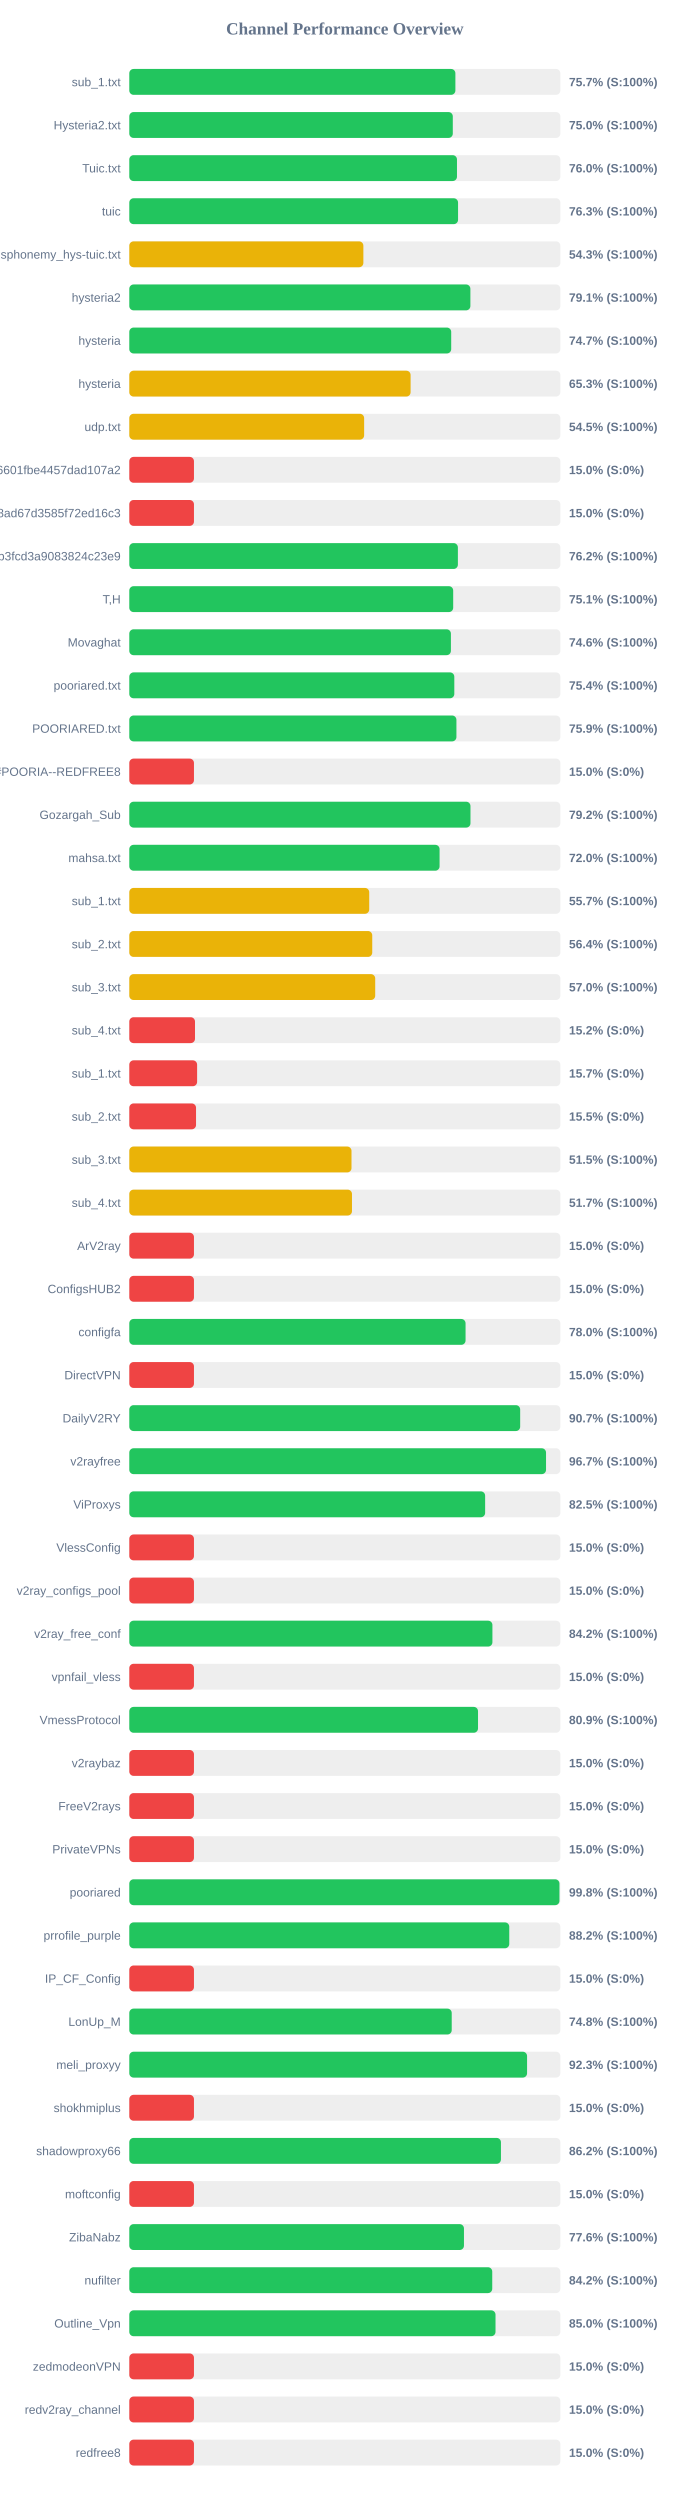
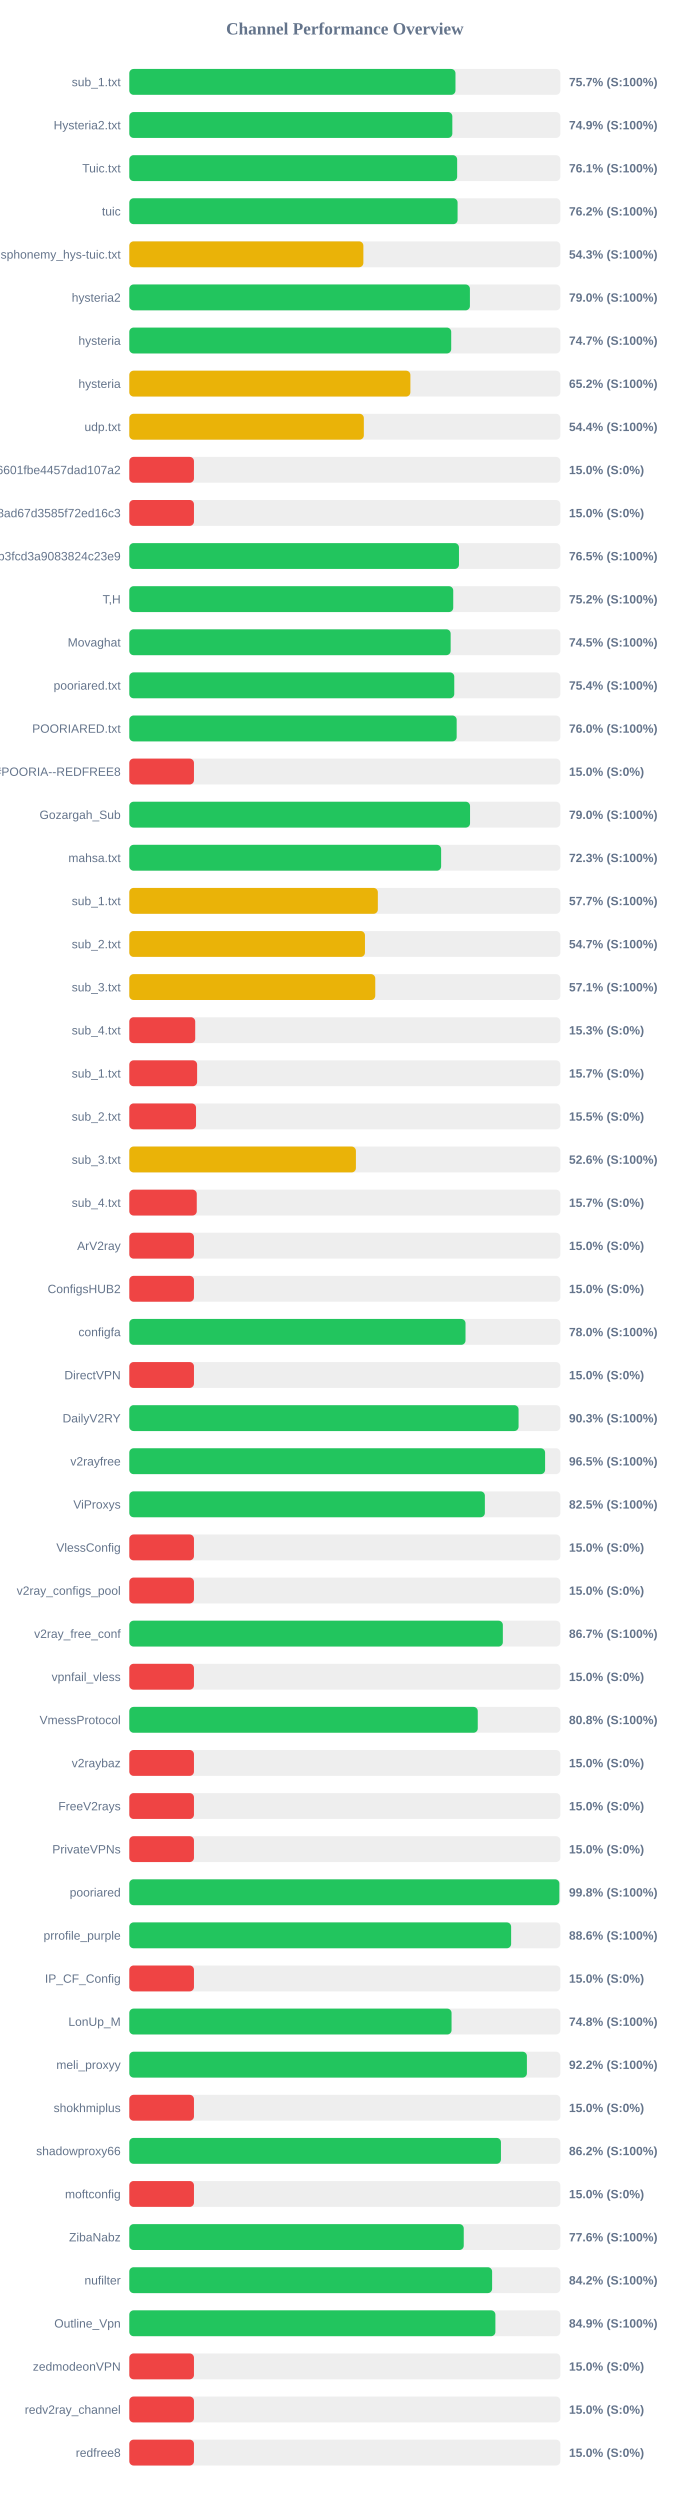
<svg xmlns="http://www.w3.org/2000/svg" width="800" height="2900" version="1.1">
  <style>
        .row { font: 14px Arial; fill: #64748b; }
        .score { font: bold 14px Arial; fill: #64748b; }
    </style>
  <text x="400" y="40" text-anchor="middle" font-size="20px" font-weight="bold" fill="#64748b">Channel Performance Overview</text>
  <rect x="150" y="80" width="500" height="30" fill="#eee" rx="5" />
-   <rect x="150" y="80" width="378.25" height="30" fill="#22c55e" rx="5" />
+   <rect x="150" y="80" width="378.35" height="30" fill="#22c55e" rx="5" />
  <text x="140" y="100" text-anchor="end" class="row">sub_1.txt</text>
  <text x="660" y="100" text-anchor="start" class="score">75.7% (S:100%)</text>
  <rect x="150" y="130" width="500" height="30" fill="#eee" rx="5" />
-   <rect x="150" y="130" width="375.25" height="30" fill="#22c55e" rx="5" />
+   <rect x="150" y="130" width="374.7" height="30" fill="#22c55e" rx="5" />
  <text x="140" y="150" text-anchor="end" class="row">Hysteria2.txt</text>
-   <text x="660" y="150" text-anchor="start" class="score">75.0% (S:100%)</text>
+   <text x="660" y="150" text-anchor="start" class="score">74.9% (S:100%)</text>
  <rect x="150" y="180" width="500" height="30" fill="#eee" rx="5" />
-   <rect x="150" y="180" width="380.1" height="30" fill="#22c55e" rx="5" />
+   <rect x="150" y="180" width="380.3" height="30" fill="#22c55e" rx="5" />
  <text x="140" y="200" text-anchor="end" class="row">Tuic.txt</text>
-   <text x="660" y="200" text-anchor="start" class="score">76.0% (S:100%)</text>
+   <text x="660" y="200" text-anchor="start" class="score">76.1% (S:100%)</text>
  <rect x="150" y="230" width="500" height="30" fill="#eee" rx="5" />
-   <rect x="150" y="230" width="381.35" height="30" fill="#22c55e" rx="5" />
+   <rect x="150" y="230" width="380.8" height="30" fill="#22c55e" rx="5" />
  <text x="140" y="250" text-anchor="end" class="row">tuic</text>
-   <text x="660" y="250" text-anchor="start" class="score">76.3% (S:100%)</text>
+   <text x="660" y="250" text-anchor="start" class="score">76.2% (S:100%)</text>
  <rect x="150" y="280" width="500" height="30" fill="#eee" rx="5" />
  <rect x="150" y="280" width="271.5" height="30" fill="#eab308" rx="5" />
  <text x="140" y="300" text-anchor="end" class="row">ndsphonemy_hys-tuic.txt</text>
  <text x="660" y="300" text-anchor="start" class="score">54.3% (S:100%)</text>
  <rect x="150" y="330" width="500" height="30" fill="#eee" rx="5" />
-   <rect x="150" y="330" width="395.65" height="30" fill="#22c55e" rx="5" />
+   <rect x="150" y="330" width="395.1" height="30" fill="#22c55e" rx="5" />
  <text x="140" y="350" text-anchor="end" class="row">hysteria2</text>
-   <text x="660" y="350" text-anchor="start" class="score">79.1% (S:100%)</text>
+   <text x="660" y="350" text-anchor="start" class="score">79.0% (S:100%)</text>
  <rect x="150" y="380" width="500" height="30" fill="#eee" rx="5" />
  <rect x="150" y="380" width="373.4" height="30" fill="#22c55e" rx="5" />
  <text x="140" y="400" text-anchor="end" class="row">hysteria</text>
  <text x="660" y="400" text-anchor="start" class="score">74.7% (S:100%)</text>
  <rect x="150" y="430" width="500" height="30" fill="#eee" rx="5" />
-   <rect x="150" y="430" width="326.3" height="30" fill="#eab308" rx="5" />
+   <rect x="150" y="430" width="326.05" height="30" fill="#eab308" rx="5" />
  <text x="140" y="450" text-anchor="end" class="row">hysteria</text>
-   <text x="660" y="450" text-anchor="start" class="score">65.3% (S:100%)</text>
+   <text x="660" y="450" text-anchor="start" class="score">65.2% (S:100%)</text>
  <rect x="150" y="480" width="500" height="30" fill="#eee" rx="5" />
-   <rect x="150" y="480" width="272.4" height="30" fill="#eab308" rx="5" />
+   <rect x="150" y="480" width="272.05" height="30" fill="#eab308" rx="5" />
  <text x="140" y="500" text-anchor="end" class="row">udp.txt</text>
-   <text x="660" y="500" text-anchor="start" class="score">54.5% (S:100%)</text>
+   <text x="660" y="500" text-anchor="start" class="score">54.4% (S:100%)</text>
  <rect x="150" y="530" width="500" height="30" fill="#eee" rx="5" />
  <rect x="150" y="530" width="75.0" height="30" fill="#ef4444" rx="5" />
  <text x="140" y="550" text-anchor="end" class="row">6ca22ad3b96aa6601fbe4457dad107a2</text>
  <text x="660" y="550" text-anchor="start" class="score">15.0% (S:0%)</text>
  <rect x="150" y="580" width="500" height="30" fill="#eee" rx="5" />
  <rect x="150" y="580" width="75.0" height="30" fill="#ef4444" rx="5" />
  <text x="140" y="600" text-anchor="end" class="row">d2ddf60933dd08ad67d3585f72ed16c3</text>
  <text x="660" y="600" text-anchor="start" class="score">15.0% (S:0%)</text>
  <rect x="150" y="630" width="500" height="30" fill="#eee" rx="5" />
-   <rect x="150" y="630" width="381.15" height="30" fill="#22c55e" rx="5" />
+   <rect x="150" y="630" width="382.4" height="30" fill="#22c55e" rx="5" />
  <text x="140" y="650" text-anchor="end" class="row">subscribe?token=8bc38a0c131e9b3fcd3a9083824c23e9</text>
-   <text x="660" y="650" text-anchor="start" class="score">76.2% (S:100%)</text>
+   <text x="660" y="650" text-anchor="start" class="score">76.5% (S:100%)</text>
  <rect x="150" y="680" width="500" height="30" fill="#eee" rx="5" />
-   <rect x="150" y="680" width="375.7" height="30" fill="#22c55e" rx="5" />
+   <rect x="150" y="680" width="375.75" height="30" fill="#22c55e" rx="5" />
  <text x="140" y="700" text-anchor="end" class="row">T,H</text>
-   <text x="660" y="700" text-anchor="start" class="score">75.1% (S:100%)</text>
+   <text x="660" y="700" text-anchor="start" class="score">75.2% (S:100%)</text>
  <rect x="150" y="730" width="500" height="30" fill="#eee" rx="5" />
-   <rect x="150" y="730" width="373.05" height="30" fill="#22c55e" rx="5" />
+   <rect x="150" y="730" width="372.75" height="30" fill="#22c55e" rx="5" />
  <text x="140" y="750" text-anchor="end" class="row">Movaghat</text>
-   <text x="660" y="750" text-anchor="start" class="score">74.6% (S:100%)</text>
+   <text x="660" y="750" text-anchor="start" class="score">74.5% (S:100%)</text>
  <rect x="150" y="780" width="500" height="30" fill="#eee" rx="5" />
-   <rect x="150" y="780" width="377.0" height="30" fill="#22c55e" rx="5" />
+   <rect x="150" y="780" width="376.95" height="30" fill="#22c55e" rx="5" />
  <text x="140" y="800" text-anchor="end" class="row">pooriared.txt</text>
  <text x="660" y="800" text-anchor="start" class="score">75.4% (S:100%)</text>
  <rect x="150" y="830" width="500" height="30" fill="#eee" rx="5" />
-   <rect x="150" y="830" width="379.45" height="30" fill="#22c55e" rx="5" />
+   <rect x="150" y="830" width="379.75" height="30" fill="#22c55e" rx="5" />
  <text x="140" y="850" text-anchor="end" class="row">POORIARED.txt</text>
-   <text x="660" y="850" text-anchor="start" class="score">75.9% (S:100%)</text>
+   <text x="660" y="850" text-anchor="start" class="score">76.0% (S:100%)</text>
  <rect x="150" y="880" width="500" height="30" fill="#eee" rx="5" />
  <rect x="150" y="880" width="75.0" height="30" fill="#ef4444" rx="5" />
  <text x="140" y="900" text-anchor="end" class="row">POORIA--REDFREE8.txt#POORIA--REDFREE8</text>
  <text x="660" y="900" text-anchor="start" class="score">15.0% (S:0%)</text>
  <rect x="150" y="930" width="500" height="30" fill="#eee" rx="5" />
-   <rect x="150" y="930" width="395.75" height="30" fill="#22c55e" rx="5" />
+   <rect x="150" y="930" width="395.25" height="30" fill="#22c55e" rx="5" />
  <text x="140" y="950" text-anchor="end" class="row">Gozargah_Sub</text>
-   <text x="660" y="950" text-anchor="start" class="score">79.2% (S:100%)</text>
+   <text x="660" y="950" text-anchor="start" class="score">79.0% (S:100%)</text>
  <rect x="150" y="980" width="500" height="30" fill="#eee" rx="5" />
-   <rect x="150" y="980" width="359.9" height="30" fill="#22c55e" rx="5" />
+   <rect x="150" y="980" width="361.7" height="30" fill="#22c55e" rx="5" />
  <text x="140" y="1000" text-anchor="end" class="row">mahsa.txt</text>
-   <text x="660" y="1000" text-anchor="start" class="score">72.0% (S:100%)</text>
+   <text x="660" y="1000" text-anchor="start" class="score">72.3% (S:100%)</text>
  <rect x="150" y="1030" width="500" height="30" fill="#eee" rx="5" />
-   <rect x="150" y="1030" width="278.3" height="30" fill="#eab308" rx="5" />
+   <rect x="150" y="1030" width="288.3" height="30" fill="#eab308" rx="5" />
  <text x="140" y="1050" text-anchor="end" class="row">sub_1.txt</text>
-   <text x="660" y="1050" text-anchor="start" class="score">55.7% (S:100%)</text>
+   <text x="660" y="1050" text-anchor="start" class="score">57.7% (S:100%)</text>
  <rect x="150" y="1080" width="500" height="30" fill="#eee" rx="5" />
-   <rect x="150" y="1080" width="281.8" height="30" fill="#eab308" rx="5" />
+   <rect x="150" y="1080" width="273.35" height="30" fill="#eab308" rx="5" />
  <text x="140" y="1100" text-anchor="end" class="row">sub_2.txt</text>
-   <text x="660" y="1100" text-anchor="start" class="score">56.4% (S:100%)</text>
+   <text x="660" y="1100" text-anchor="start" class="score">54.7% (S:100%)</text>
  <rect x="150" y="1130" width="500" height="30" fill="#eee" rx="5" />
-   <rect x="150" y="1130" width="285.25" height="30" fill="#eab308" rx="5" />
+   <rect x="150" y="1130" width="285.3" height="30" fill="#eab308" rx="5" />
  <text x="140" y="1150" text-anchor="end" class="row">sub_3.txt</text>
-   <text x="660" y="1150" text-anchor="start" class="score">57.0% (S:100%)</text>
+   <text x="660" y="1150" text-anchor="start" class="score">57.1% (S:100%)</text>
  <rect x="150" y="1180" width="500" height="30" fill="#eee" rx="5" />
-   <rect x="150" y="1180" width="76.2" height="30" fill="#ef4444" rx="5" />
+   <rect x="150" y="1180" width="76.45" height="30" fill="#ef4444" rx="5" />
  <text x="140" y="1200" text-anchor="end" class="row">sub_4.txt</text>
-   <text x="660" y="1200" text-anchor="start" class="score">15.2% (S:0%)</text>
+   <text x="660" y="1200" text-anchor="start" class="score">15.3% (S:0%)</text>
  <rect x="150" y="1230" width="500" height="30" fill="#eee" rx="5" />
  <rect x="150" y="1230" width="78.65" height="30" fill="#ef4444" rx="5" />
  <text x="140" y="1250" text-anchor="end" class="row">sub_1.txt</text>
  <text x="660" y="1250" text-anchor="start" class="score">15.7% (S:0%)</text>
  <rect x="150" y="1280" width="500" height="30" fill="#eee" rx="5" />
  <rect x="150" y="1280" width="77.4" height="30" fill="#ef4444" rx="5" />
  <text x="140" y="1300" text-anchor="end" class="row">sub_2.txt</text>
  <text x="660" y="1300" text-anchor="start" class="score">15.5% (S:0%)</text>
  <rect x="150" y="1330" width="500" height="30" fill="#eee" rx="5" />
-   <rect x="150" y="1330" width="257.75" height="30" fill="#eab308" rx="5" />
+   <rect x="150" y="1330" width="262.85" height="30" fill="#eab308" rx="5" />
  <text x="140" y="1350" text-anchor="end" class="row">sub_3.txt</text>
-   <text x="660" y="1350" text-anchor="start" class="score">51.5% (S:100%)</text>
+   <text x="660" y="1350" text-anchor="start" class="score">52.6% (S:100%)</text>
  <rect x="150" y="1380" width="500" height="30" fill="#eee" rx="5" />
-   <rect x="150" y="1380" width="258.3" height="30" fill="#eab308" rx="5" />
+   <rect x="150" y="1380" width="78.25" height="30" fill="#ef4444" rx="5" />
  <text x="140" y="1400" text-anchor="end" class="row">sub_4.txt</text>
-   <text x="660" y="1400" text-anchor="start" class="score">51.7% (S:100%)</text>
+   <text x="660" y="1400" text-anchor="start" class="score">15.7% (S:0%)</text>
  <rect x="150" y="1430" width="500" height="30" fill="#eee" rx="5" />
  <rect x="150" y="1430" width="75.0" height="30" fill="#ef4444" rx="5" />
  <text x="140" y="1450" text-anchor="end" class="row">ArV2ray</text>
  <text x="660" y="1450" text-anchor="start" class="score">15.0% (S:0%)</text>
  <rect x="150" y="1480" width="500" height="30" fill="#eee" rx="5" />
  <rect x="150" y="1480" width="75.0" height="30" fill="#ef4444" rx="5" />
  <text x="140" y="1500" text-anchor="end" class="row">ConfigsHUB2</text>
  <text x="660" y="1500" text-anchor="start" class="score">15.0% (S:0%)</text>
  <rect x="150" y="1530" width="500" height="30" fill="#eee" rx="5" />
-   <rect x="150" y="1530" width="390.05" height="30" fill="#22c55e" rx="5" />
+   <rect x="150" y="1530" width="390.0" height="30" fill="#22c55e" rx="5" />
  <text x="140" y="1550" text-anchor="end" class="row">configfa</text>
  <text x="660" y="1550" text-anchor="start" class="score">78.0% (S:100%)</text>
  <rect x="150" y="1580" width="500" height="30" fill="#eee" rx="5" />
  <rect x="150" y="1580" width="75.0" height="30" fill="#ef4444" rx="5" />
  <text x="140" y="1600" text-anchor="end" class="row">DirectVPN</text>
  <text x="660" y="1600" text-anchor="start" class="score">15.0% (S:0%)</text>
  <rect x="150" y="1630" width="500" height="30" fill="#eee" rx="5" />
-   <rect x="150" y="1630" width="453.4" height="30" fill="#22c55e" rx="5" />
+   <rect x="150" y="1630" width="451.55" height="30" fill="#22c55e" rx="5" />
  <text x="140" y="1650" text-anchor="end" class="row">DailyV2RY</text>
-   <text x="660" y="1650" text-anchor="start" class="score">90.7% (S:100%)</text>
+   <text x="660" y="1650" text-anchor="start" class="score">90.3% (S:100%)</text>
  <rect x="150" y="1680" width="500" height="30" fill="#eee" rx="5" />
-   <rect x="150" y="1680" width="483.4" height="30" fill="#22c55e" rx="5" />
+   <rect x="150" y="1680" width="482.3" height="30" fill="#22c55e" rx="5" />
  <text x="140" y="1700" text-anchor="end" class="row">v2rayfree</text>
-   <text x="660" y="1700" text-anchor="start" class="score">96.7% (S:100%)</text>
+   <text x="660" y="1700" text-anchor="start" class="score">96.5% (S:100%)</text>
  <rect x="150" y="1730" width="500" height="30" fill="#eee" rx="5" />
-   <rect x="150" y="1730" width="412.75" height="30" fill="#22c55e" rx="5" />
+   <rect x="150" y="1730" width="412.45" height="30" fill="#22c55e" rx="5" />
  <text x="140" y="1750" text-anchor="end" class="row">ViProxys</text>
  <text x="660" y="1750" text-anchor="start" class="score">82.5% (S:100%)</text>
  <rect x="150" y="1780" width="500" height="30" fill="#eee" rx="5" />
  <rect x="150" y="1780" width="75.0" height="30" fill="#ef4444" rx="5" />
  <text x="140" y="1800" text-anchor="end" class="row">VlessConfig</text>
  <text x="660" y="1800" text-anchor="start" class="score">15.0% (S:0%)</text>
  <rect x="150" y="1830" width="500" height="30" fill="#eee" rx="5" />
  <rect x="150" y="1830" width="75.0" height="30" fill="#ef4444" rx="5" />
  <text x="140" y="1850" text-anchor="end" class="row">v2ray_configs_pool</text>
  <text x="660" y="1850" text-anchor="start" class="score">15.0% (S:0%)</text>
  <rect x="150" y="1880" width="500" height="30" fill="#eee" rx="5" />
-   <rect x="150" y="1880" width="421.2" height="30" fill="#22c55e" rx="5" />
+   <rect x="150" y="1880" width="433.3" height="30" fill="#22c55e" rx="5" />
  <text x="140" y="1900" text-anchor="end" class="row">v2ray_free_conf</text>
-   <text x="660" y="1900" text-anchor="start" class="score">84.2% (S:100%)</text>
+   <text x="660" y="1900" text-anchor="start" class="score">86.7% (S:100%)</text>
  <rect x="150" y="1930" width="500" height="30" fill="#eee" rx="5" />
  <rect x="150" y="1930" width="75.0" height="30" fill="#ef4444" rx="5" />
  <text x="140" y="1950" text-anchor="end" class="row">vpnfail_vless</text>
  <text x="660" y="1950" text-anchor="start" class="score">15.0% (S:0%)</text>
  <rect x="150" y="1980" width="500" height="30" fill="#eee" rx="5" />
-   <rect x="150" y="1980" width="404.5" height="30" fill="#22c55e" rx="5" />
+   <rect x="150" y="1980" width="404.2" height="30" fill="#22c55e" rx="5" />
  <text x="140" y="2000" text-anchor="end" class="row">VmessProtocol</text>
-   <text x="660" y="2000" text-anchor="start" class="score">80.9% (S:100%)</text>
+   <text x="660" y="2000" text-anchor="start" class="score">80.8% (S:100%)</text>
  <rect x="150" y="2030" width="500" height="30" fill="#eee" rx="5" />
  <rect x="150" y="2030" width="75.0" height="30" fill="#ef4444" rx="5" />
  <text x="140" y="2050" text-anchor="end" class="row">v2raybaz</text>
  <text x="660" y="2050" text-anchor="start" class="score">15.0% (S:0%)</text>
  <rect x="150" y="2080" width="500" height="30" fill="#eee" rx="5" />
  <rect x="150" y="2080" width="75.0" height="30" fill="#ef4444" rx="5" />
  <text x="140" y="2100" text-anchor="end" class="row">FreeV2rays</text>
  <text x="660" y="2100" text-anchor="start" class="score">15.0% (S:0%)</text>
  <rect x="150" y="2130" width="500" height="30" fill="#eee" rx="5" />
  <rect x="150" y="2130" width="75.0" height="30" fill="#ef4444" rx="5" />
  <text x="140" y="2150" text-anchor="end" class="row">PrivateVPNs</text>
  <text x="660" y="2150" text-anchor="start" class="score">15.0% (S:0%)</text>
  <rect x="150" y="2180" width="500" height="30" fill="#eee" rx="5" />
-   <rect x="150" y="2180" width="498.95" height="30" fill="#22c55e" rx="5" />
+   <rect x="150" y="2180" width="498.85" height="30" fill="#22c55e" rx="5" />
  <text x="140" y="2200" text-anchor="end" class="row">pooriared</text>
  <text x="660" y="2200" text-anchor="start" class="score">99.8% (S:100%)</text>
  <rect x="150" y="2230" width="500" height="30" fill="#eee" rx="5" />
-   <rect x="150" y="2230" width="440.75" height="30" fill="#22c55e" rx="5" />
+   <rect x="150" y="2230" width="442.9" height="30" fill="#22c55e" rx="5" />
  <text x="140" y="2250" text-anchor="end" class="row">prrofile_purple</text>
-   <text x="660" y="2250" text-anchor="start" class="score">88.2% (S:100%)</text>
+   <text x="660" y="2250" text-anchor="start" class="score">88.6% (S:100%)</text>
  <rect x="150" y="2280" width="500" height="30" fill="#eee" rx="5" />
  <rect x="150" y="2280" width="75.0" height="30" fill="#ef4444" rx="5" />
  <text x="140" y="2300" text-anchor="end" class="row">IP_CF_Config</text>
  <text x="660" y="2300" text-anchor="start" class="score">15.0% (S:0%)</text>
  <rect x="150" y="2330" width="500" height="30" fill="#eee" rx="5" />
-   <rect x="150" y="2330" width="374.0" height="30" fill="#22c55e" rx="5" />
+   <rect x="150" y="2330" width="373.8" height="30" fill="#22c55e" rx="5" />
  <text x="140" y="2350" text-anchor="end" class="row">LonUp_M</text>
  <text x="660" y="2350" text-anchor="start" class="score">74.8% (S:100%)</text>
  <rect x="150" y="2380" width="500" height="30" fill="#eee" rx="5" />
-   <rect x="150" y="2380" width="461.4" height="30" fill="#22c55e" rx="5" />
+   <rect x="150" y="2380" width="461.2" height="30" fill="#22c55e" rx="5" />
  <text x="140" y="2400" text-anchor="end" class="row">meli_proxyy</text>
-   <text x="660" y="2400" text-anchor="start" class="score">92.3% (S:100%)</text>
+   <text x="660" y="2400" text-anchor="start" class="score">92.2% (S:100%)</text>
  <rect x="150" y="2430" width="500" height="30" fill="#eee" rx="5" />
  <rect x="150" y="2430" width="75.0" height="30" fill="#ef4444" rx="5" />
  <text x="140" y="2450" text-anchor="end" class="row">shokhmiplus</text>
  <text x="660" y="2450" text-anchor="start" class="score">15.0% (S:0%)</text>
  <rect x="150" y="2480" width="500" height="30" fill="#eee" rx="5" />
  <rect x="150" y="2480" width="431.1" height="30" fill="#22c55e" rx="5" />
  <text x="140" y="2500" text-anchor="end" class="row">shadowproxy66</text>
  <text x="660" y="2500" text-anchor="start" class="score">86.2% (S:100%)</text>
  <rect x="150" y="2530" width="500" height="30" fill="#eee" rx="5" />
  <rect x="150" y="2530" width="75.0" height="30" fill="#ef4444" rx="5" />
  <text x="140" y="2550" text-anchor="end" class="row">moftconfig</text>
  <text x="660" y="2550" text-anchor="start" class="score">15.0% (S:0%)</text>
  <rect x="150" y="2580" width="500" height="30" fill="#eee" rx="5" />
-   <rect x="150" y="2580" width="388.2" height="30" fill="#22c55e" rx="5" />
+   <rect x="150" y="2580" width="387.95" height="30" fill="#22c55e" rx="5" />
  <text x="140" y="2600" text-anchor="end" class="row">ZibaNabz</text>
  <text x="660" y="2600" text-anchor="start" class="score">77.6% (S:100%)</text>
  <rect x="150" y="2630" width="500" height="30" fill="#eee" rx="5" />
-   <rect x="150" y="2630" width="421.0" height="30" fill="#22c55e" rx="5" />
+   <rect x="150" y="2630" width="420.85" height="30" fill="#22c55e" rx="5" />
  <text x="140" y="2650" text-anchor="end" class="row">nufilter</text>
  <text x="660" y="2650" text-anchor="start" class="score">84.2% (S:100%)</text>
  <rect x="150" y="2680" width="500" height="30" fill="#eee" rx="5" />
-   <rect x="150" y="2680" width="424.8" height="30" fill="#22c55e" rx="5" />
+   <rect x="150" y="2680" width="424.65" height="30" fill="#22c55e" rx="5" />
  <text x="140" y="2700" text-anchor="end" class="row">Outline_Vpn</text>
-   <text x="660" y="2700" text-anchor="start" class="score">85.0% (S:100%)</text>
+   <text x="660" y="2700" text-anchor="start" class="score">84.9% (S:100%)</text>
  <rect x="150" y="2730" width="500" height="30" fill="#eee" rx="5" />
  <rect x="150" y="2730" width="75.0" height="30" fill="#ef4444" rx="5" />
  <text x="140" y="2750" text-anchor="end" class="row">zedmodeonVPN</text>
  <text x="660" y="2750" text-anchor="start" class="score">15.0% (S:0%)</text>
  <rect x="150" y="2780" width="500" height="30" fill="#eee" rx="5" />
  <rect x="150" y="2780" width="75.0" height="30" fill="#ef4444" rx="5" />
  <text x="140" y="2800" text-anchor="end" class="row">redv2ray_channel</text>
  <text x="660" y="2800" text-anchor="start" class="score">15.0% (S:0%)</text>
  <rect x="150" y="2830" width="500" height="30" fill="#eee" rx="5" />
  <rect x="150" y="2830" width="75.0" height="30" fill="#ef4444" rx="5" />
  <text x="140" y="2850" text-anchor="end" class="row">redfree8</text>
  <text x="660" y="2850" text-anchor="start" class="score">15.0% (S:0%)</text>
</svg>
